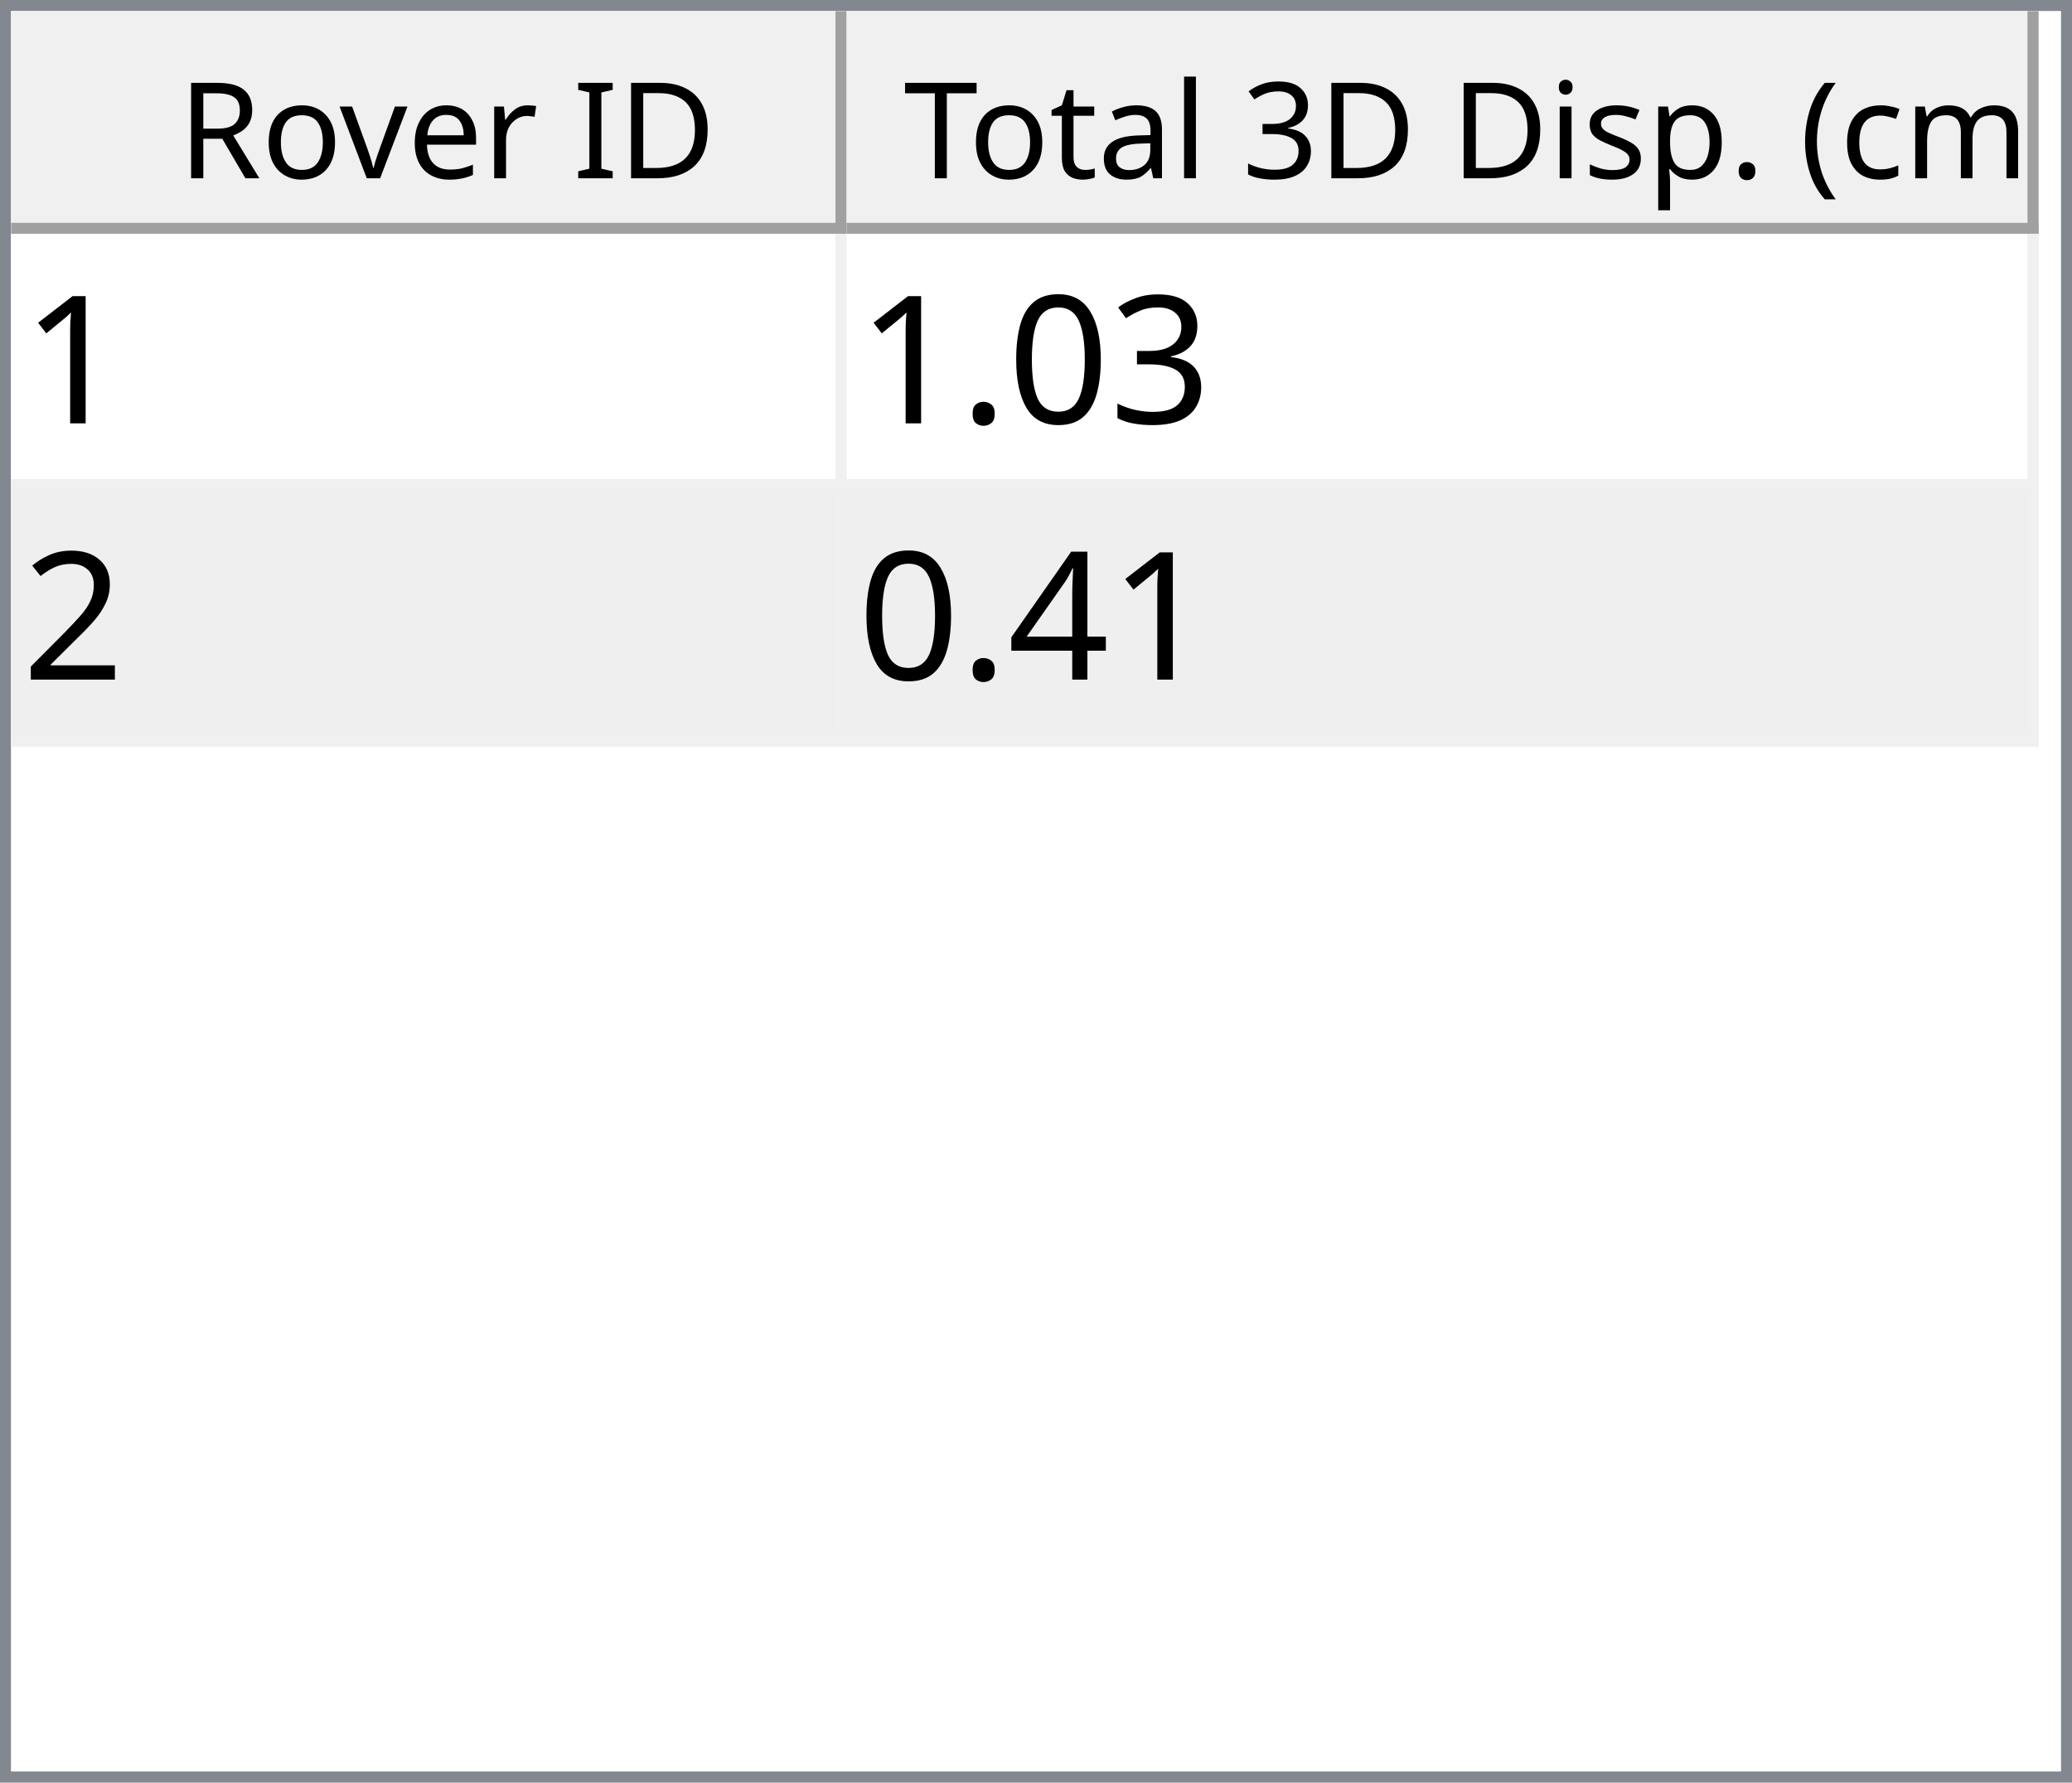
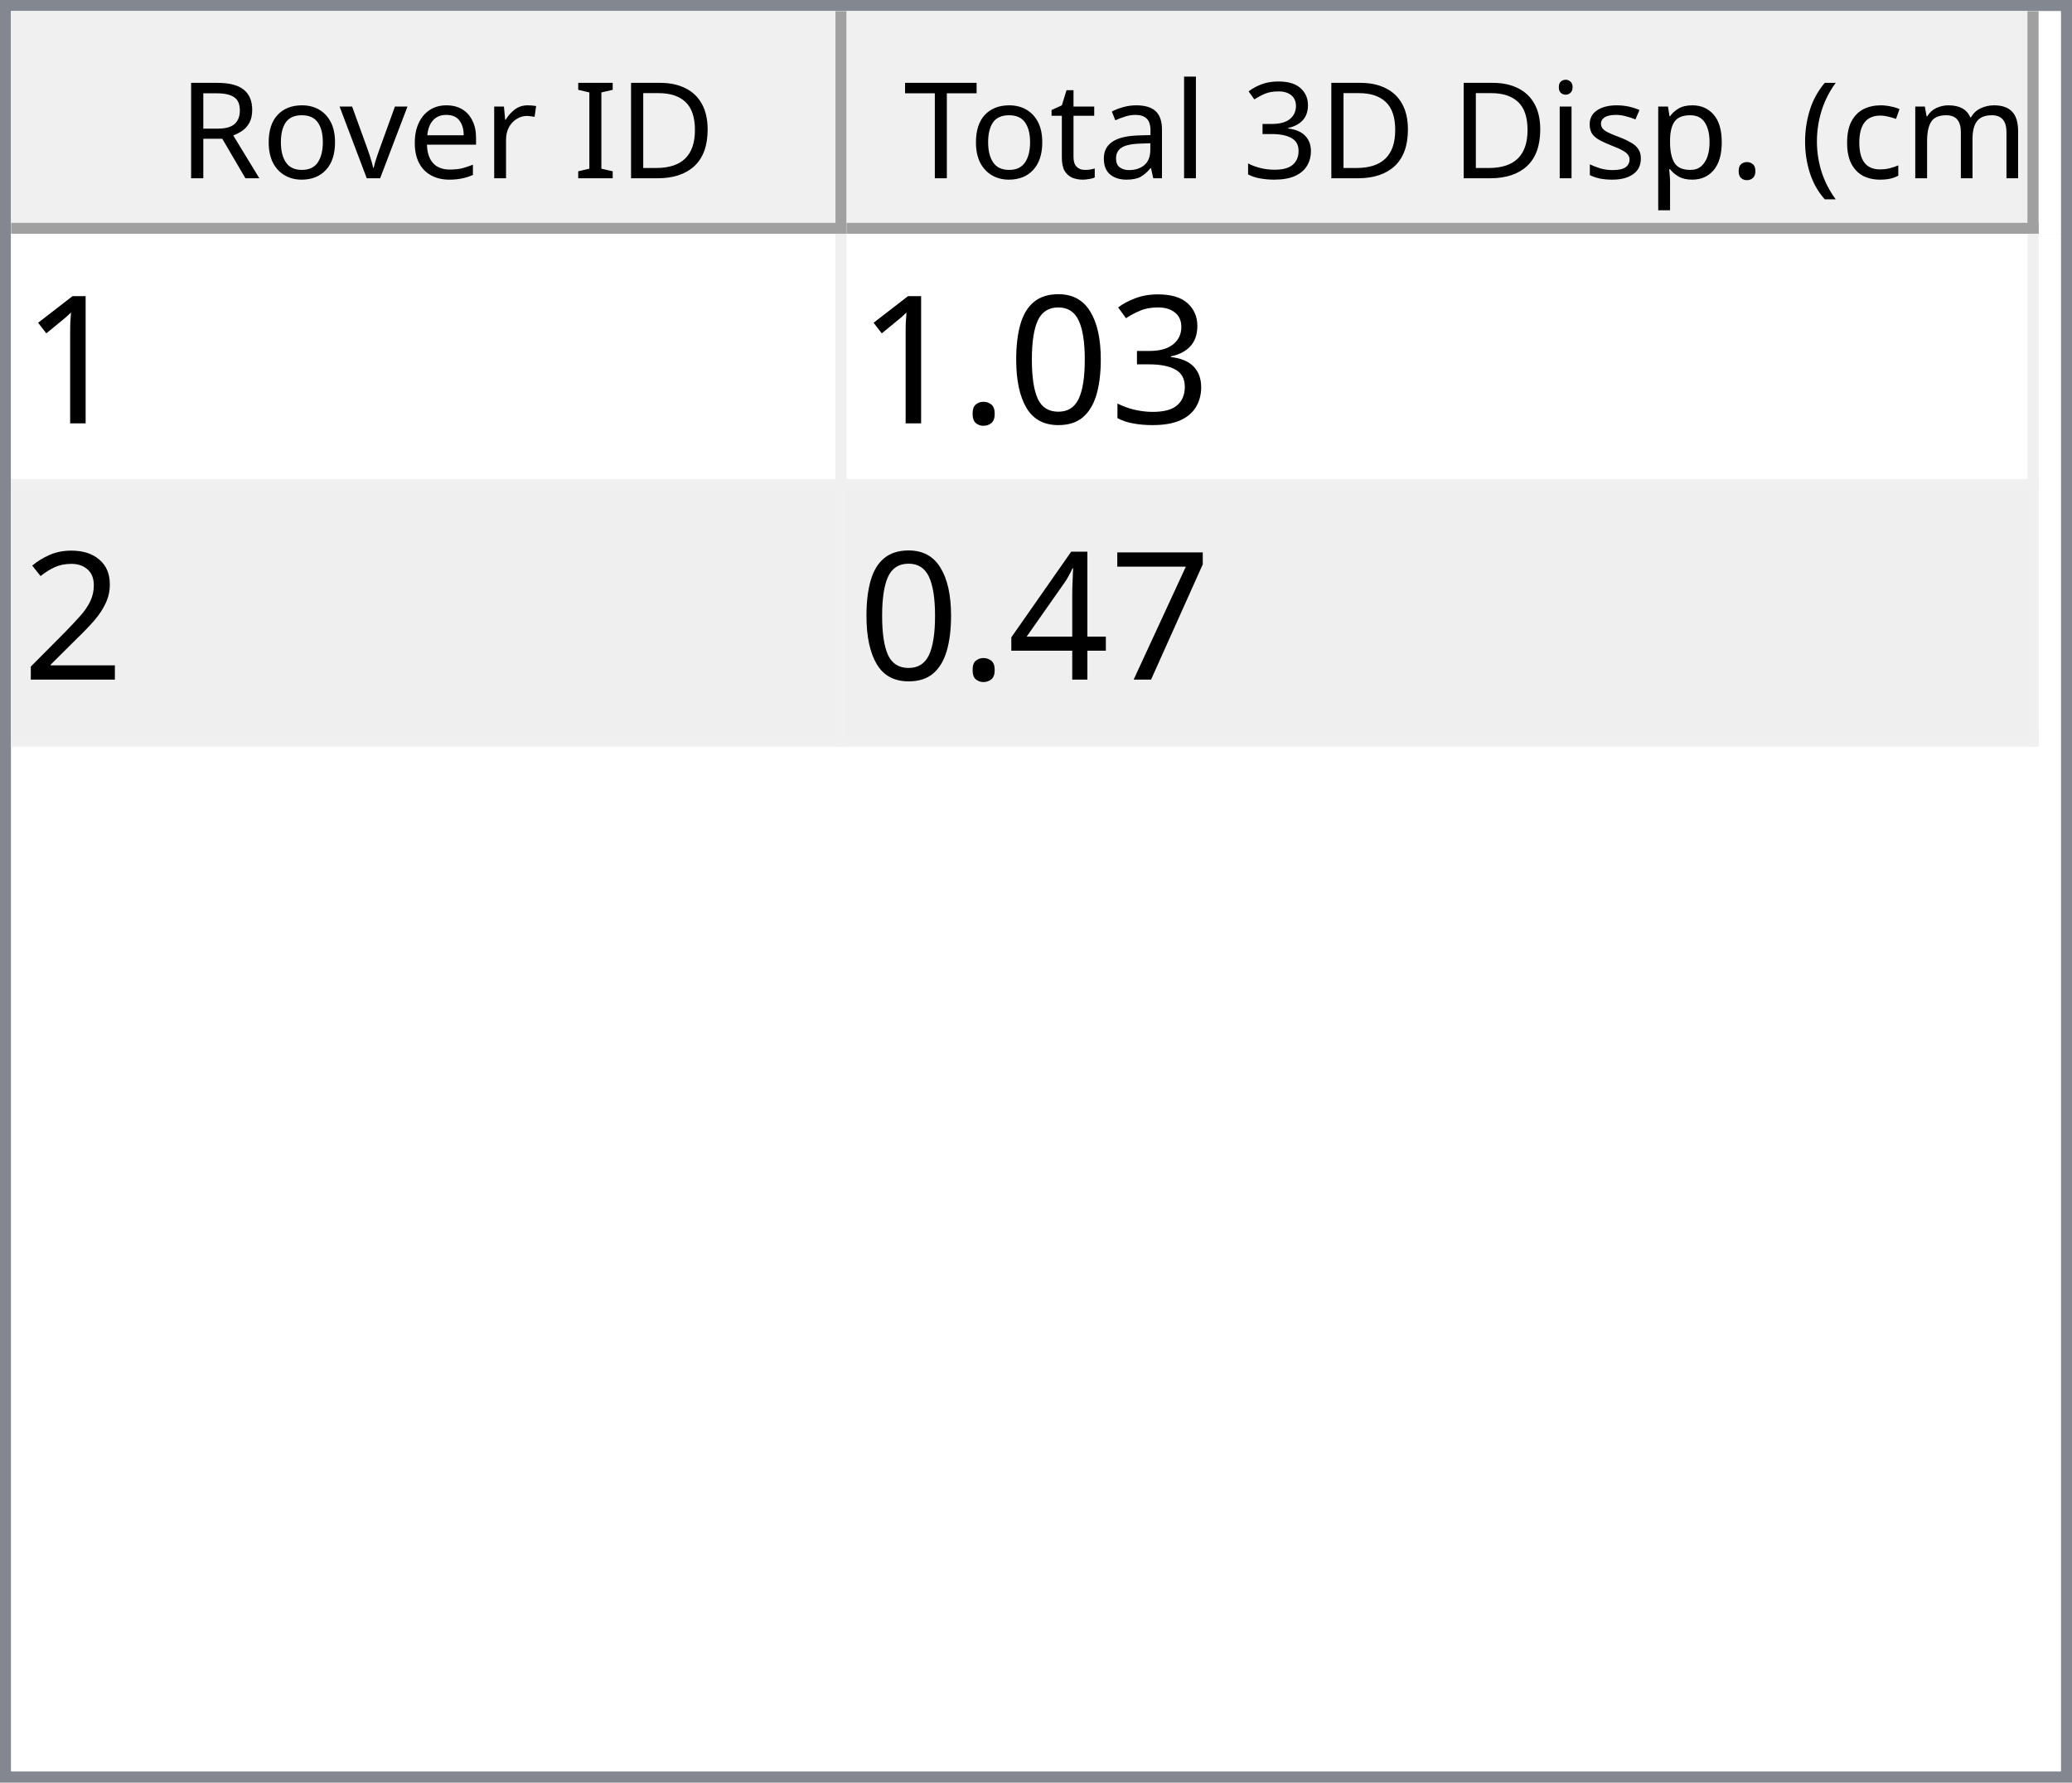
<svg xmlns="http://www.w3.org/2000/svg" style="fill-opacity:1; color-rendering:auto; color-interpolation:auto; text-rendering:auto; stroke:black; stroke-linecap:square; stroke-miterlimit:10; shape-rendering:auto; stroke-opacity:1; fill:black; stroke-dasharray:none; font-weight:normal; stroke-width:1; font-family:'Dialog'; font-style:normal; stroke-linejoin:miter; font-size:12px; stroke-dashoffset:0; image-rendering:auto;" width="186" height="160">
  <defs id="genericDefs" />
  <g>
    <defs id="defs1">
      <clipPath clipPathUnits="userSpaceOnUse" id="clipPath1">
        <path d="M0 0 L186 0 L186 160 L0 160 L0 0 Z" />
      </clipPath>
      <clipPath clipPathUnits="userSpaceOnUse" id="clipPath2">
        <path d="M0 0 L0 160 L186 160 L186 0 Z" />
      </clipPath>
      <clipPath clipPathUnits="userSpaceOnUse" id="clipPath3">
        <path d="M0 0 L0 20 L184 20 L184 0 Z" />
      </clipPath>
      <clipPath clipPathUnits="userSpaceOnUse" id="clipPath4">
        <path d="M0 0 L0 20 L75 20 L75 0 Z" />
      </clipPath>
      <clipPath clipPathUnits="userSpaceOnUse" id="clipPath5">
        <path d="M1 1 L1 19 L74 19 L74 1 Z" />
      </clipPath>
      <clipPath clipPathUnits="userSpaceOnUse" id="clipPath6">
        <path d="M0 0 L0 18 L73 18 L73 0 Z" />
      </clipPath>
      <clipPath clipPathUnits="userSpaceOnUse" id="clipPath7">
        <path d="M-0.5 -0.5 L-0.5 19.5 L74.5 19.5 L74.5 -0.5 Z" />
      </clipPath>
      <clipPath clipPathUnits="userSpaceOnUse" id="clipPath8">
        <path d="M0 0 L0 20 L107 20 L107 0 Z" />
      </clipPath>
      <clipPath clipPathUnits="userSpaceOnUse" id="clipPath9">
        <path d="M1 1 L1 19 L106 19 L106 1 Z" />
      </clipPath>
      <clipPath clipPathUnits="userSpaceOnUse" id="clipPath10">
        <path d="M0 0 L0 18 L105 18 L105 0 Z" />
      </clipPath>
      <clipPath clipPathUnits="userSpaceOnUse" id="clipPath11">
        <path d="M-0.5 -0.5 L-0.5 19.5 L106.5 19.5 L106.5 -0.5 Z" />
      </clipPath>
      <clipPath clipPathUnits="userSpaceOnUse" id="clipPath12">
        <path d="M0 0 L0 138 L184 138 L184 0 Z" />
      </clipPath>
      <clipPath clipPathUnits="userSpaceOnUse" id="clipPath13">
        <path d="M0 0 L0 46 L182 46 L182 0 Z" />
      </clipPath>
      <clipPath clipPathUnits="userSpaceOnUse" id="clipPath14">
        <path d="M-0.5 -0.5 L-0.5 45.5 L181.5 45.5 L181.5 -0.5 Z" />
      </clipPath>
      <clipPath clipPathUnits="userSpaceOnUse" id="clipPath15">
        <path d="M0 0 L0 22 L74 22 L74 0 Z" />
      </clipPath>
      <clipPath clipPathUnits="userSpaceOnUse" id="clipPath16">
        <path d="M0 0 L0 22 L106 22 L106 0 Z" />
      </clipPath>
      <font horiz-adv-x="64.551" id="font1">
        <font-face ascent="107.91" descent="25.098" units-per-em="100" style="font-style:normal; font-family:Segoe UI; font-weight:normal;" />
        <missing-glyph horiz-adv-x="64.551" d="M8.109 0 L8.109 68.266 L56.453 68.266 L56.453 0 L8.109 0 ZM15.328 7.234 L49.219 7.234 L49.219 61.031 L15.328 61.031 L15.328 7.234 Z" />
        <glyph unicode="D" horiz-adv-x="70.117" d="M9.188 0 L9.188 70.016 L28.516 70.016 Q65.531 70.016 65.531 35.891 Q65.531 19.672 55.25 9.836 Q44.969 0 27.734 0 L9.188 0 ZM17.391 62.594 L17.391 7.422 L27.828 7.422 Q41.609 7.422 49.273 14.797 Q56.938 22.172 56.938 35.688 Q56.938 62.594 28.328 62.594 L17.391 62.594 Z" />
        <glyph unicode="I" horiz-adv-x="26.611" d="M17.391 0 L9.188 0 L9.188 70.016 L17.391 70.016 L17.391 0 Z" />
        <glyph unicode=" " horiz-adv-x="27.393" d="" />
        <glyph unicode="r" horiz-adv-x="34.766" d="M34.188 41.891 Q32.078 43.5 28.125 43.5 Q23 43.5 19.555 38.672 Q16.109 33.844 16.109 25.484 L16.109 0 L8.109 0 L8.109 50 L16.109 50 L16.109 39.703 L16.312 39.703 Q18.016 44.969 21.531 47.922 Q25.047 50.875 29.391 50.875 Q32.516 50.875 34.188 50.203 L34.188 41.891 Z" />
        <glyph unicode="e" horiz-adv-x="52.295" d="M48.297 23 L12.984 23 Q13.188 14.656 17.484 10.109 Q21.781 5.562 29.297 5.562 Q37.75 5.562 44.828 11.141 L44.828 3.609 Q38.234 -1.172 27.391 -1.172 Q16.797 -1.172 10.742 5.641 Q4.688 12.453 4.688 24.812 Q4.688 36.469 11.305 43.82 Q17.922 51.172 27.734 51.172 Q37.547 51.172 42.922 44.828 Q48.297 38.484 48.297 27.203 L48.297 23 ZM40.094 29.781 Q40.047 36.719 36.75 40.578 Q33.453 44.438 27.594 44.438 Q21.922 44.438 17.969 40.383 Q14.016 36.328 13.094 29.781 L40.094 29.781 Z" />
        <glyph unicode="v" horiz-adv-x="47.9" d="M47.406 50 L27.484 0 L19.625 0 L0.688 50 L9.469 50 L22.172 13.672 Q23.578 9.672 23.922 6.688 L24.125 6.688 Q24.609 10.453 25.688 13.484 L38.969 50 L47.406 50 Z" />
        <glyph unicode="o" horiz-adv-x="58.594" d="M29 -1.172 Q17.922 -1.172 11.305 5.836 Q4.688 12.844 4.688 24.422 Q4.688 37.016 11.57 44.094 Q18.453 51.172 30.172 51.172 Q41.359 51.172 47.633 44.289 Q53.906 37.406 53.906 25.203 Q53.906 13.234 47.141 6.031 Q40.375 -1.172 29 -1.172 ZM29.594 44.438 Q21.875 44.438 17.383 39.188 Q12.891 33.938 12.891 24.703 Q12.891 15.828 17.43 10.695 Q21.969 5.562 29.594 5.562 Q37.359 5.562 41.531 10.594 Q45.703 15.625 45.703 24.906 Q45.703 34.281 41.531 39.359 Q37.359 44.438 29.594 44.438 Z" />
        <glyph unicode="R" horiz-adv-x="59.814" d="M59.375 0 L49.609 0 L37.891 19.625 Q36.281 22.359 34.766 24.289 Q33.25 26.219 31.664 27.438 Q30.078 28.656 28.25 29.219 Q26.422 29.781 24.125 29.781 L17.391 29.781 L17.391 0 L9.188 0 L9.188 70.016 L30.078 70.016 Q34.672 70.016 38.555 68.867 Q42.438 67.719 45.289 65.375 Q48.141 63.031 49.758 59.547 Q51.375 56.062 51.375 51.375 Q51.375 47.703 50.273 44.656 Q49.172 41.609 47.148 39.211 Q45.125 36.812 42.266 35.133 Q39.406 33.453 35.844 32.516 L35.844 32.328 Q37.594 31.547 38.891 30.547 Q40.188 29.547 41.359 28.18 Q42.531 26.812 43.68 25.078 Q44.828 23.344 46.234 21.047 L59.375 0 ZM17.391 62.594 L17.391 37.203 L28.516 37.203 Q31.594 37.203 34.203 38.133 Q36.812 39.062 38.719 40.797 Q40.625 42.531 41.703 45.047 Q42.781 47.562 42.781 50.688 Q42.781 56.297 39.141 59.445 Q35.5 62.594 28.609 62.594 L17.391 62.594 Z" />
        <glyph unicode=")" horiz-adv-x="30.176" d="M8.297 -15.922 L1.172 -15.922 Q16.406 2.344 16.406 26.812 Q16.406 51.469 1.078 70.016 L8.297 70.016 Q23.531 52.156 23.531 26.703 Q23.531 1.375 8.297 -15.922 Z" />
        <glyph unicode="m" horiz-adv-x="86.133" d="M79.109 0 L71.094 0 L71.094 28.719 Q71.094 37.016 68.531 40.727 Q65.969 44.438 59.906 44.438 Q54.781 44.438 51.195 39.75 Q47.609 35.062 47.609 28.516 L47.609 0 L39.594 0 L39.594 29.688 Q39.594 44.438 28.219 44.438 Q22.953 44.438 19.531 40.016 Q16.109 35.594 16.109 28.516 L16.109 0 L8.109 0 L8.109 50 L16.109 50 L16.109 42.094 L16.312 42.094 Q21.625 51.172 31.844 51.172 Q36.969 51.172 40.773 48.312 Q44.578 45.453 46 40.828 Q51.562 51.172 62.594 51.172 Q79.109 51.172 79.109 30.812 L79.109 0 Z" />
        <glyph unicode="c" horiz-adv-x="46.191" d="M42.188 2.297 Q36.422 -1.172 28.516 -1.172 Q17.828 -1.172 11.258 5.789 Q4.688 12.75 4.688 23.828 Q4.688 36.188 11.766 43.68 Q18.844 51.172 30.672 51.172 Q37.25 51.172 42.281 48.734 L42.281 40.531 Q36.719 44.438 30.375 44.438 Q22.703 44.438 17.797 38.945 Q12.891 33.453 12.891 24.516 Q12.891 15.719 17.508 10.641 Q22.125 5.562 29.891 5.562 Q36.422 5.562 42.188 9.906 L42.188 2.297 Z" />
        <glyph unicode="(" horiz-adv-x="30.176" d="M29.109 -15.922 L21.969 -15.922 Q6.844 1.375 6.844 26.703 Q6.844 52.156 21.969 70.016 L29.203 70.016 Q13.875 51.469 13.875 26.812 Q13.875 2.344 29.109 -15.922 Z" />
        <glyph unicode="." horiz-adv-x="21.68" d="M10.891 -1.078 Q8.641 -1.078 7.055 0.539 Q5.469 2.156 5.469 4.391 Q5.469 6.641 7.055 8.273 Q8.641 9.906 10.891 9.906 Q13.188 9.906 14.797 8.273 Q16.406 6.641 16.406 4.391 Q16.406 2.156 14.797 0.539 Q13.188 -1.078 10.891 -1.078 Z" />
        <glyph unicode="p" horiz-adv-x="58.789" d="M16.312 7.234 L16.109 7.234 L16.109 -23 L8.109 -23 L8.109 50 L16.109 50 L16.109 41.219 L16.312 41.219 Q22.219 51.172 33.594 51.172 Q43.266 51.172 48.688 44.461 Q54.109 37.75 54.109 26.469 Q54.109 13.922 48 6.375 Q41.891 -1.172 31.297 -1.172 Q21.578 -1.172 16.312 7.234 ZM16.109 27.391 L16.109 20.406 Q16.109 14.203 20.141 9.883 Q24.172 5.562 30.375 5.562 Q37.641 5.562 41.773 11.133 Q45.906 16.703 45.906 26.609 Q45.906 34.969 42.047 39.703 Q38.188 44.438 31.594 44.438 Q24.609 44.438 20.359 39.578 Q16.109 34.719 16.109 27.391 Z" />
        <glyph unicode="s" horiz-adv-x="42.432" d="M5.078 1.812 L5.078 10.406 Q11.625 5.562 19.484 5.562 Q30.031 5.562 30.031 12.594 Q30.031 14.594 29.125 15.992 Q28.219 17.391 26.68 18.461 Q25.141 19.531 23.07 20.383 Q21 21.234 18.609 22.172 Q15.281 23.484 12.766 24.828 Q10.25 26.172 8.57 27.859 Q6.891 29.547 6.031 31.695 Q5.172 33.844 5.172 36.719 Q5.172 40.234 6.789 42.945 Q8.406 45.656 11.086 47.484 Q13.766 49.312 17.211 50.242 Q20.656 51.172 24.312 51.172 Q30.812 51.172 35.938 48.922 L35.938 40.828 Q30.422 44.438 23.25 44.438 Q21 44.438 19.195 43.922 Q17.391 43.406 16.094 42.477 Q14.797 41.547 14.086 40.258 Q13.375 38.969 13.375 37.406 Q13.375 35.453 14.086 34.133 Q14.797 32.812 16.164 31.789 Q17.531 30.766 19.484 29.938 Q21.438 29.109 23.922 28.125 Q27.25 26.859 29.883 25.516 Q32.516 24.172 34.375 22.484 Q36.234 20.797 37.234 18.602 Q38.234 16.406 38.234 13.375 Q38.234 9.672 36.602 6.938 Q34.969 4.203 32.234 2.398 Q29.5 0.594 25.93 -0.289 Q22.359 -1.172 18.453 -1.172 Q10.75 -1.172 5.078 1.812 Z" />
        <glyph unicode="i" horiz-adv-x="24.219" d="M12.203 62.703 Q10.062 62.703 8.547 64.164 Q7.031 65.625 7.031 67.875 Q7.031 70.125 8.547 71.609 Q10.062 73.094 12.203 73.094 Q14.406 73.094 15.945 71.609 Q17.484 70.125 17.484 67.875 Q17.484 65.719 15.945 64.211 Q14.406 62.703 12.203 62.703 ZM16.109 0 L8.109 0 L8.109 50 L16.109 50 L16.109 0 Z" />
        <glyph unicode="3" horiz-adv-x="53.906" d="M46.531 19.828 Q46.531 15.094 44.75 11.211 Q42.969 7.328 39.719 4.57 Q36.469 1.812 31.93 0.297 Q27.391 -1.219 21.922 -1.219 Q11.922 -1.219 6 2.594 L6 11.188 Q13.094 5.609 22.219 5.609 Q25.875 5.609 28.828 6.539 Q31.781 7.469 33.906 9.227 Q36.031 10.984 37.18 13.477 Q38.328 15.969 38.328 19.094 Q38.328 32.812 18.797 32.812 L12.984 32.812 L12.984 39.594 L18.5 39.594 Q35.797 39.594 35.797 52.484 Q35.797 64.406 22.609 64.406 Q15.188 64.406 8.688 59.422 L8.688 67.188 Q15.375 71.188 24.609 71.188 Q29 71.188 32.57 69.969 Q36.141 68.75 38.68 66.555 Q41.219 64.359 42.609 61.281 Q44 58.203 44 54.5 Q44 40.672 30.031 36.719 L30.031 36.531 Q33.594 36.141 36.625 34.797 Q39.656 33.453 41.852 31.305 Q44.047 29.156 45.289 26.25 Q46.531 23.344 46.531 19.828 Z" />
        <glyph unicode="l" horiz-adv-x="24.219" d="M16.109 0 L8.109 0 L8.109 74.031 L16.109 74.031 L16.109 0 Z" />
        <glyph unicode="a" horiz-adv-x="50.879" d="M43.891 0 L35.891 0 L35.891 7.812 L35.688 7.812 Q30.469 -1.172 20.312 -1.172 Q12.844 -1.172 8.617 2.781 Q4.391 6.734 4.391 13.281 Q4.391 27.297 20.906 29.594 L35.891 31.688 Q35.891 44.438 25.594 44.438 Q16.547 44.438 9.281 38.281 L9.281 46.484 Q16.656 51.172 26.266 51.172 Q43.891 51.172 43.891 32.516 L43.891 0 ZM35.891 25.297 L23.828 23.641 Q18.266 22.859 15.43 20.875 Q12.594 18.891 12.594 13.875 Q12.594 10.203 15.211 7.883 Q17.828 5.562 22.172 5.562 Q28.125 5.562 32.008 9.742 Q35.891 13.922 35.891 20.312 L35.891 25.297 Z" />
        <glyph unicode="t" horiz-adv-x="33.887" d="M31.297 0.484 Q28.469 -1.078 23.828 -1.078 Q10.688 -1.078 10.688 13.578 L10.688 43.172 L2.094 43.172 L2.094 50 L10.688 50 L10.688 62.203 L18.703 64.797 L18.703 50 L31.297 50 L31.297 43.172 L18.703 43.172 L18.703 14.984 Q18.703 9.969 20.414 7.82 Q22.125 5.672 26.078 5.672 Q29.109 5.672 31.297 7.328 L31.297 0.484 Z" />
        <glyph unicode="T" horiz-adv-x="52.393" d="M50.594 62.594 L30.375 62.594 L30.375 0 L22.172 0 L22.172 62.594 L2 62.594 L2 70.016 L50.594 70.016 L50.594 62.594 Z" />
      </font>
      <font horiz-adv-x="75.0" id="font2">
        <font-face ascent="100.537" descent="21.973" units-per-em="100" style="font-style:normal; font-family:sans-serif; font-weight:normal;" />
        <missing-glyph horiz-adv-x="75.0" d="M12.5 0 L12.5 62.5 L62.5 62.5 L62.5 0 L12.5 0 ZM14.062 1.562 L60.938 1.562 L60.938 60.938 L14.062 60.938 L14.062 1.562 Z" />
        <glyph unicode="1" horiz-adv-x="55.615" d="M37.25 0 L28.469 0 L28.469 56 Q25.297 52.984 20.141 49.953 Q14.984 46.922 10.891 45.406 L10.891 53.906 Q18.266 57.375 23.781 62.305 Q29.297 67.234 31.594 71.875 L37.25 71.875 L37.25 0 Z" />
        <glyph unicode="3" horiz-adv-x="55.615" d="M4.203 18.891 L12.984 20.062 Q14.5 12.594 18.141 9.297 Q21.781 6 27 6 Q33.203 6 37.477 10.297 Q41.75 14.594 41.75 20.953 Q41.75 27 37.797 30.93 Q33.844 34.859 27.734 34.859 Q25.25 34.859 21.531 33.891 L22.516 41.609 Q23.391 41.5 23.922 41.5 Q29.547 41.5 34.039 44.43 Q38.531 47.359 38.531 53.469 Q38.531 58.297 35.258 61.477 Q31.984 64.656 26.812 64.656 Q21.688 64.656 18.266 61.43 Q14.844 58.203 13.875 51.766 L5.078 53.328 Q6.688 62.156 12.398 67.016 Q18.109 71.875 26.609 71.875 Q32.469 71.875 37.398 69.359 Q42.328 66.844 44.945 62.5 Q47.562 58.156 47.562 53.266 Q47.562 48.641 45.07 44.828 Q42.578 41.016 37.703 38.766 Q44.047 37.312 47.562 32.695 Q51.078 28.078 51.078 21.141 Q51.078 11.766 44.242 5.25 Q37.406 -1.266 26.953 -1.266 Q17.531 -1.266 11.305 4.352 Q5.078 9.969 4.203 18.891 Z" />
        <glyph unicode="0" horiz-adv-x="55.615" d="M4.156 35.297 Q4.156 48 6.766 55.742 Q9.375 63.484 14.523 67.68 Q19.672 71.875 27.484 71.875 Q33.25 71.875 37.594 69.555 Q41.938 67.234 44.773 62.867 Q47.609 58.5 49.219 52.227 Q50.828 45.953 50.828 35.297 Q50.828 22.703 48.242 14.969 Q45.656 7.234 40.508 3.008 Q35.359 -1.219 27.484 -1.219 Q17.141 -1.219 11.234 6.203 Q4.156 15.141 4.156 35.297 ZM13.188 35.297 Q13.188 17.672 17.312 11.836 Q21.438 6 27.484 6 Q33.547 6 37.672 11.859 Q41.797 17.719 41.797 35.297 Q41.797 52.984 37.672 58.789 Q33.547 64.594 27.391 64.594 Q21.344 64.594 17.719 59.469 Q13.188 52.938 13.188 35.297 Z" />
        <glyph unicode="." horiz-adv-x="27.783" d="M9.078 0 L9.078 10.016 L19.094 10.016 L19.094 0 L9.078 0 Z" />
        <glyph unicode="2" horiz-adv-x="55.615" d="M50.344 8.453 L50.344 0 L3.031 0 Q2.938 3.172 4.047 6.109 Q5.859 10.938 9.836 15.625 Q13.812 20.312 21.344 26.469 Q33.016 36.031 37.117 41.625 Q41.219 47.219 41.219 52.203 Q41.219 57.422 37.477 61.008 Q33.734 64.594 27.734 64.594 Q21.391 64.594 17.578 60.789 Q13.766 56.984 13.719 50.25 L4.688 51.172 Q5.609 61.281 11.664 66.578 Q17.719 71.875 27.938 71.875 Q38.234 71.875 44.242 66.164 Q50.25 60.453 50.25 52 Q50.25 47.703 48.492 43.555 Q46.734 39.406 42.656 34.812 Q38.578 30.219 29.109 22.219 Q21.188 15.578 18.945 13.211 Q16.703 10.844 15.234 8.453 L50.344 8.453 Z" />
+         <glyph unicode="7" horiz-adv-x="55.615" d="M4.734 62.203 L4.734 70.656 L51.078 70.656 L51.078 63.812 Q44.234 56.547 37.523 44.484 Q30.812 32.422 27.156 19.672 Q24.516 10.688 23.781 0 L14.75 0 Q14.891 8.453 18.062 20.414 Q21.234 32.375 27.172 43.484 Q33.109 54.594 39.797 62.203 L4.734 62.203 Z" />
        <glyph unicode="4" horiz-adv-x="55.615" d="M32.328 0 L32.328 17.141 L1.266 17.141 L1.266 25.203 L33.938 71.578 L41.109 71.578 L41.109 25.203 L50.781 25.203 L50.781 17.141 L41.109 17.141 L41.109 0 L32.328 0 ZM32.328 25.203 L32.328 57.469 L9.906 25.203 L32.328 25.203 Z" />
      </font>
    </defs>
    <g style="fill:white; stroke:white;">
      <rect x="0" y="0" width="186" style="clip-path:url(#clipPath1); stroke:none;" height="160" />
    </g>
    <g style="fill:white; text-rendering:optimizeSpeed; color-rendering:optimizeSpeed; image-rendering:optimizeSpeed; shape-rendering:crispEdges; stroke:white; color-interpolation:sRGB;">
      <rect x="0" width="186" height="160" y="0" style="stroke:none;" />
      <path style="stroke:none;" d="M0 160 L186 160 L186 0 L0 0 Z" />
    </g>
    <g style="fill:rgb(240,240,240); font-family:'Segoe UI'; stroke:rgb(240,240,240);">
      <rect x="0" y="0" width="186" style="clip-path:url(#clipPath2); stroke:none;" height="160" />
    </g>
    <g style="fill:rgb(130,135,144); font-family:'Segoe UI'; stroke:rgb(130,135,144);">
      <path d="M0 0 L186 0 L186 160 L0 160 L0 0 ZM1 1 L185 1 L185 159 L1 159 L1 1 Z" style="fill-rule:evenodd; clip-path:url(#clipPath2); stroke:none;" />
    </g>
    <g style="fill:white; font-family:'Segoe UI'; stroke:white;" transform="translate(1,1)">
      <rect x="0" y="0" width="184" style="clip-path:url(#clipPath3); stroke:none;" height="20" />
    </g>
    <g style="fill:rgb(240,240,240); font-family:'Segoe UI'; stroke:rgb(240,240,240);" transform="translate(1,1)">
      <rect x="0" y="0" width="75" style="clip-path:url(#clipPath4); stroke:none;" height="20" />
    </g>
    <g style="font-family:'Segoe UI';" transform="translate(2,2)">
      <text x="14" xml:space="preserve" y="14" style="clip-path:url(#clipPath6); stroke:none;">Rover ID</text>
    </g>
    <g style="fill:rgb(160,160,160); font-family:'Segoe UI'; stroke:rgb(160,160,160); stroke-linejoin:bevel;" transform="translate(1.5,1.5)">
      <line x1="74" x2="74" y1="0" style="fill:none; clip-path:url(#clipPath7);" y2="19" />
    </g>
    <g style="fill:rgb(160,160,160); font-family:'Segoe UI'; stroke:rgb(160,160,160); stroke-linejoin:bevel;" transform="matrix(1,0,0,1,1,1) translate(0.5,0.5)">
      <line x1="0" x2="74" y1="19" style="fill:none; clip-path:url(#clipPath7);" y2="19" />
    </g>
    <g style="fill:rgb(240,240,240); font-family:'Segoe UI'; stroke:rgb(240,240,240);" transform="translate(76,1)">
      <rect x="0" y="0" width="107" style="clip-path:url(#clipPath8); stroke:none;" height="20" />
    </g>
    <g style="font-family:'Segoe UI';" transform="translate(77,2)">
      <text x="1" xml:space="preserve" y="14" style="clip-path:url(#clipPath10); stroke:none;"> Total 3D Disp. (cm)</text>
    </g>
    <g style="fill:rgb(160,160,160); font-family:'Segoe UI'; stroke:rgb(160,160,160); stroke-linejoin:bevel;" transform="translate(76.5,1.5)">
      <line x1="106" x2="106" y1="0" style="fill:none; clip-path:url(#clipPath11);" y2="19" />
    </g>
    <g style="fill:rgb(160,160,160); font-family:'Segoe UI'; stroke:rgb(160,160,160); stroke-linejoin:bevel;" transform="matrix(1,0,0,1,76,1) translate(0.5,0.5)">
      <line x1="0" x2="106" y1="19" style="fill:none; clip-path:url(#clipPath11);" y2="19" />
    </g>
    <g style="fill:white; font-family:'Segoe UI'; stroke:white;" transform="translate(1,21)">
      <rect x="0" y="0" width="184" style="clip-path:url(#clipPath12); stroke:none;" height="138" />
    </g>
    <g style="fill:rgb(240,240,240); font-size:16px; font-family:sans-serif; stroke:rgb(240,240,240);" transform="translate(1,21)">
      <rect x="0" y="0" width="182" style="clip-path:url(#clipPath13); stroke:none;" height="46" />
      <line transform="translate(0.5,0.5)" x1="0" x2="181" y1="22" style="clip-path:url(#clipPath14); fill:none; stroke-linejoin:bevel;" y2="22" />
    </g>
    <g transform="matrix(1,0,0,1,1,21) translate(0.5,0.5)" style="fill:rgb(240,240,240); font-size:16px; font-family:sans-serif; stroke:rgb(240,240,240); stroke-linejoin:bevel;">
      <line x1="0" x2="181" y1="45" style="fill:none; clip-path:url(#clipPath14);" y2="45" />
    </g>
    <g transform="matrix(1,0,0,1,1,21) translate(0.5,0.5)" style="fill:rgb(240,240,240); font-size:16px; font-family:sans-serif; stroke:rgb(240,240,240); stroke-linejoin:bevel;">
      <line x1="74" x2="74" y1="0" style="fill:none; clip-path:url(#clipPath14);" y2="45" />
    </g>
    <g transform="matrix(1,0,0,1,1,21) translate(0.5,0.5)" style="fill:rgb(240,240,240); font-size:16px; font-family:sans-serif; stroke:rgb(240,240,240); stroke-linejoin:bevel;">
      <line x1="181" x2="181" y1="0" style="fill:none; clip-path:url(#clipPath14);" y2="45" />
    </g>
    <g style="fill:white; font-size:16px; font-family:sans-serif; stroke:white;" transform="matrix(1,0,0,1,1,21)">
      <rect x="0" y="0" width="74" style="clip-path:url(#clipPath15); stroke:none;" height="22" />
      <text x="1" y="17" style="fill:black; clip-path:url(#clipPath15); stroke:none;" xml:space="preserve">1</text>
    </g>
    <g style="fill:white; font-size:16px; font-family:sans-serif; stroke:white;" transform="matrix(1,0,0,1,1,21) translate(75,0)">
      <rect x="0" y="0" width="106" style="clip-path:url(#clipPath16); stroke:none;" height="22" />
      <text x="1" y="17" style="fill:black; clip-path:url(#clipPath16); stroke:none;" xml:space="preserve">1.03</text>
    </g>
    <g style="fill:rgb(239,239,239); font-size:16px; font-family:sans-serif; stroke:rgb(239,239,239);" transform="matrix(1,0,0,1,1,21) translate(0,23)">
      <rect x="0" y="0" width="74" style="clip-path:url(#clipPath15); stroke:none;" height="22" />
      <text x="1" y="17" style="fill:black; clip-path:url(#clipPath15); stroke:none;" xml:space="preserve">2</text>
    </g>
    <g style="fill:rgb(239,239,239); font-size:16px; font-family:sans-serif; stroke:rgb(239,239,239);" transform="matrix(1,0,0,1,1,21) translate(75,23)">
      <rect x="0" y="0" width="106" style="clip-path:url(#clipPath16); stroke:none;" height="22" />
-       <text x="1" y="17" style="fill:black; clip-path:url(#clipPath16); stroke:none;" xml:space="preserve">0.41</text>
+       <text x="1" y="17" style="fill:black; clip-path:url(#clipPath16); stroke:none;" xml:space="preserve">0.47</text>
    </g>
  </g>
</svg>
